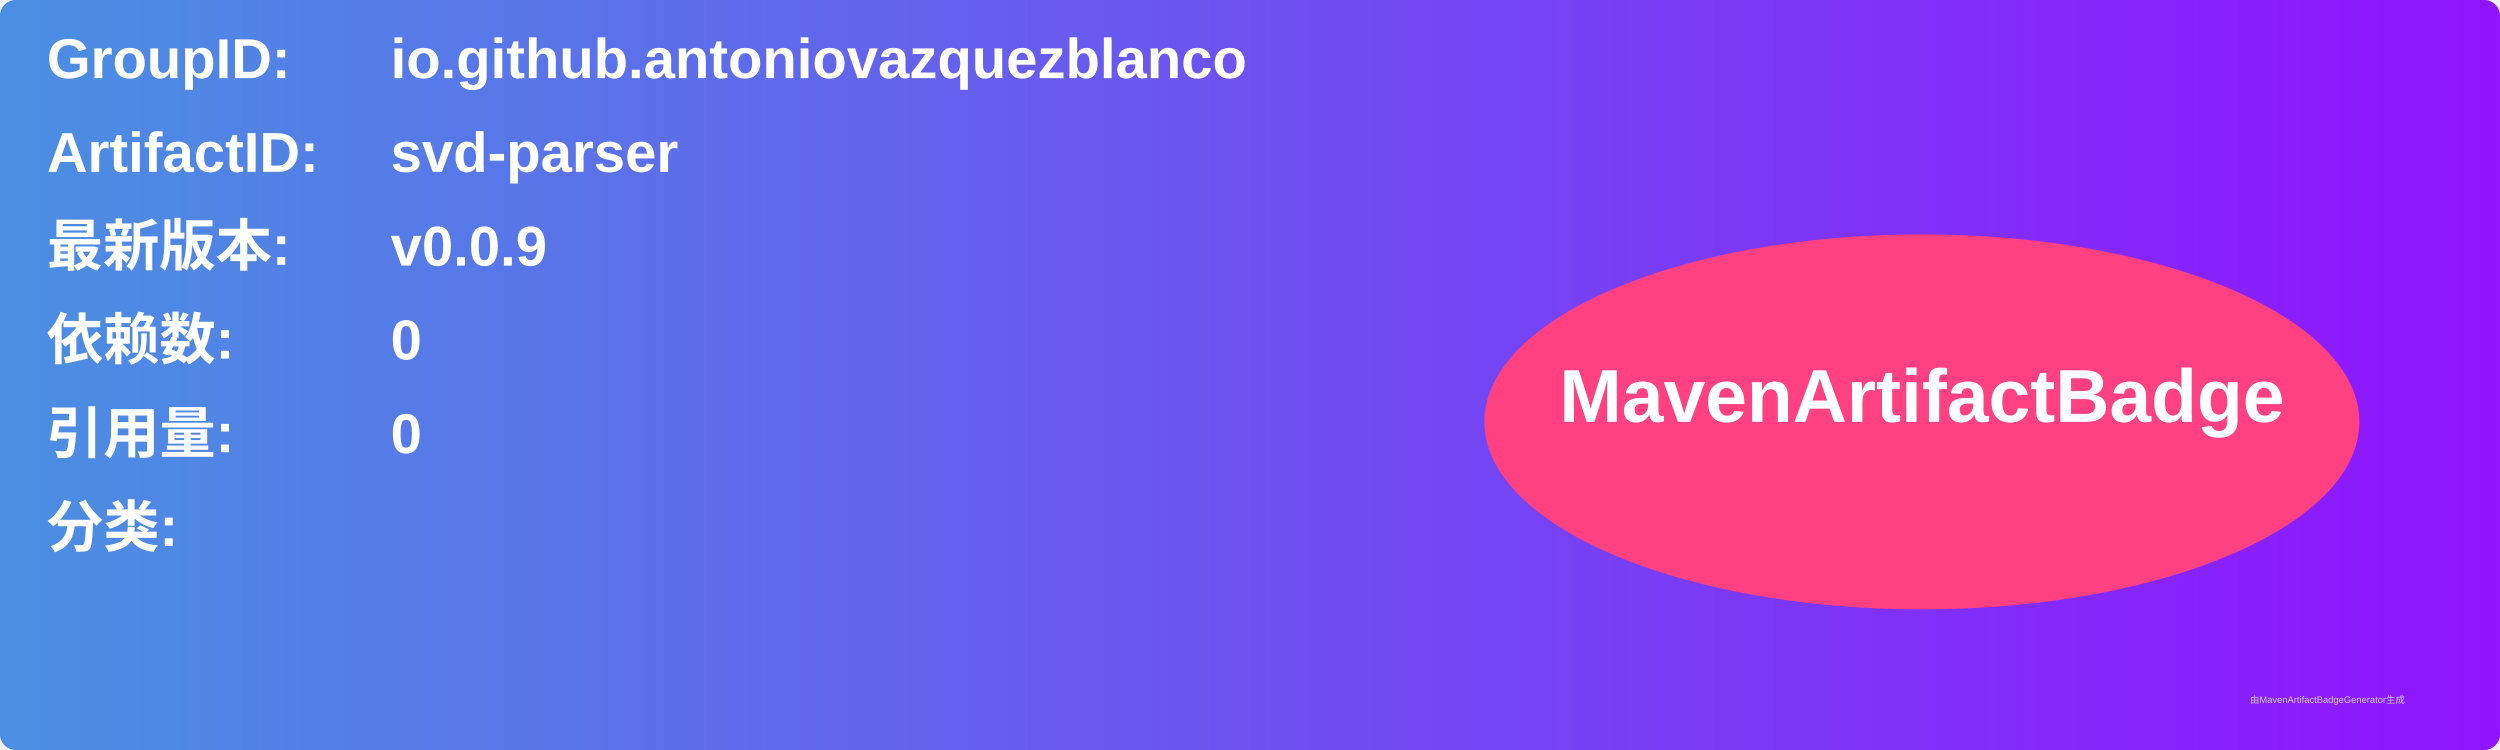
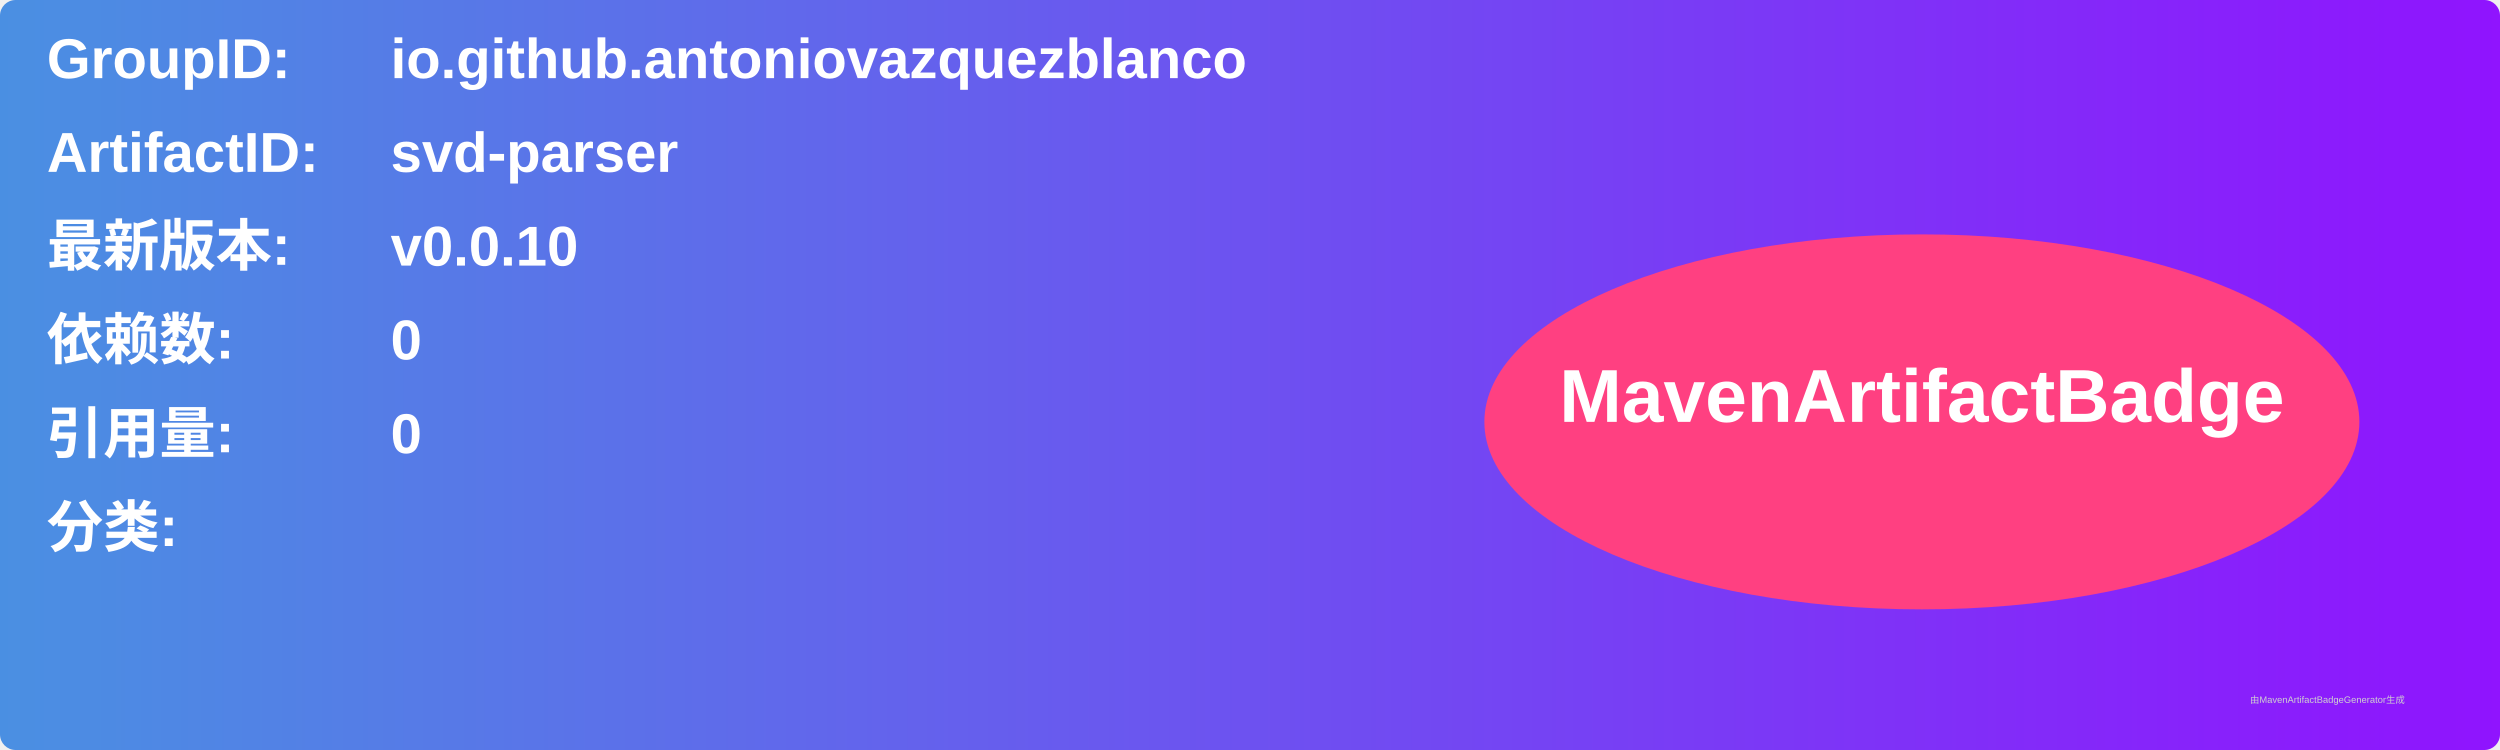
<svg xmlns="http://www.w3.org/2000/svg" width="800" height="240" viewBox="0 0 800 240">
  <linearGradient id="grad" x1="0%" y1="0%" x2="100%" y2="0%">
    <stop offset="0%" stop-color="#4a90e2" />
    <stop offset="100%" stop-color="#9013fe" />
  </linearGradient>
  <rect width="100%" height="100%" rx="5" ry="5" fill="url(#grad)" />
  <g transform="translate(15, 15)">
    <text x="0" y="10" font-family="Arial" font-size="18" fill="white" font-weight="bold" width="260">GroupID:</text>
    <text x="110" y="10" font-family="Arial" font-size="18" fill="white" font-weight="bold" width="460">io.github.antoniovazquezblanco</text>
    <text x="0" y="40" font-family="Arial" font-size="18" fill="white" font-weight="bold" width="260">ArtifactID:</text>
    <text x="110" y="40" font-family="Arial" font-size="18" fill="white" font-weight="bold" width="460">svd-parser</text>
    <text x="0" y="70" font-family="Arial" font-size="18" fill="white" font-weight="bold">最新版本:</text>
    <text x="110" y="70" font-family="Arial" font-size="18" fill="white" font-weight="bold">
-       <tspan font-weight="bold">v0.0.9</tspan>
+       <tspan font-weight="bold">v0.0.10</tspan>
    </text>
    <text x="0" y="100" font-family="Arial" font-size="18" fill="white" font-weight="bold">依赖数: </text>
    <text x="110" y="100" font-family="Arial" font-size="18" fill="white">
      <tspan font-weight="bold">0</tspan>
    </text>
    <text x="0" y="130" font-family="Arial" font-size="18" fill="white" font-weight="bold">引用量: </text>
    <text x="110" y="130" font-family="Arial" font-size="18" fill="white">
      <tspan font-weight="bold">0</tspan>
    </text>
    <text x="0" y="160" font-family="Arial" font-size="18" fill="white" font-weight="bold">分类:</text>
    <text x="10" y="190" font-family="Arial" font-size="10" fill="white">
      <tspan font-weight="bold" />
    </text>
    <ellipse cx="600" cy="120" rx="140" ry="60" fill="#ff4081" />
    <text x="600" y="120" text-anchor="middle" font-family="Arial" font-size="24" fill="white" font-weight="bold">MavenArtifactBadge</text>
  </g>
  <text x="720" y="225" font-family="Arial" font-size="3" fill="#d0d0d0">由MavenArtifactBadgeGenerator生成</text>
</svg>
